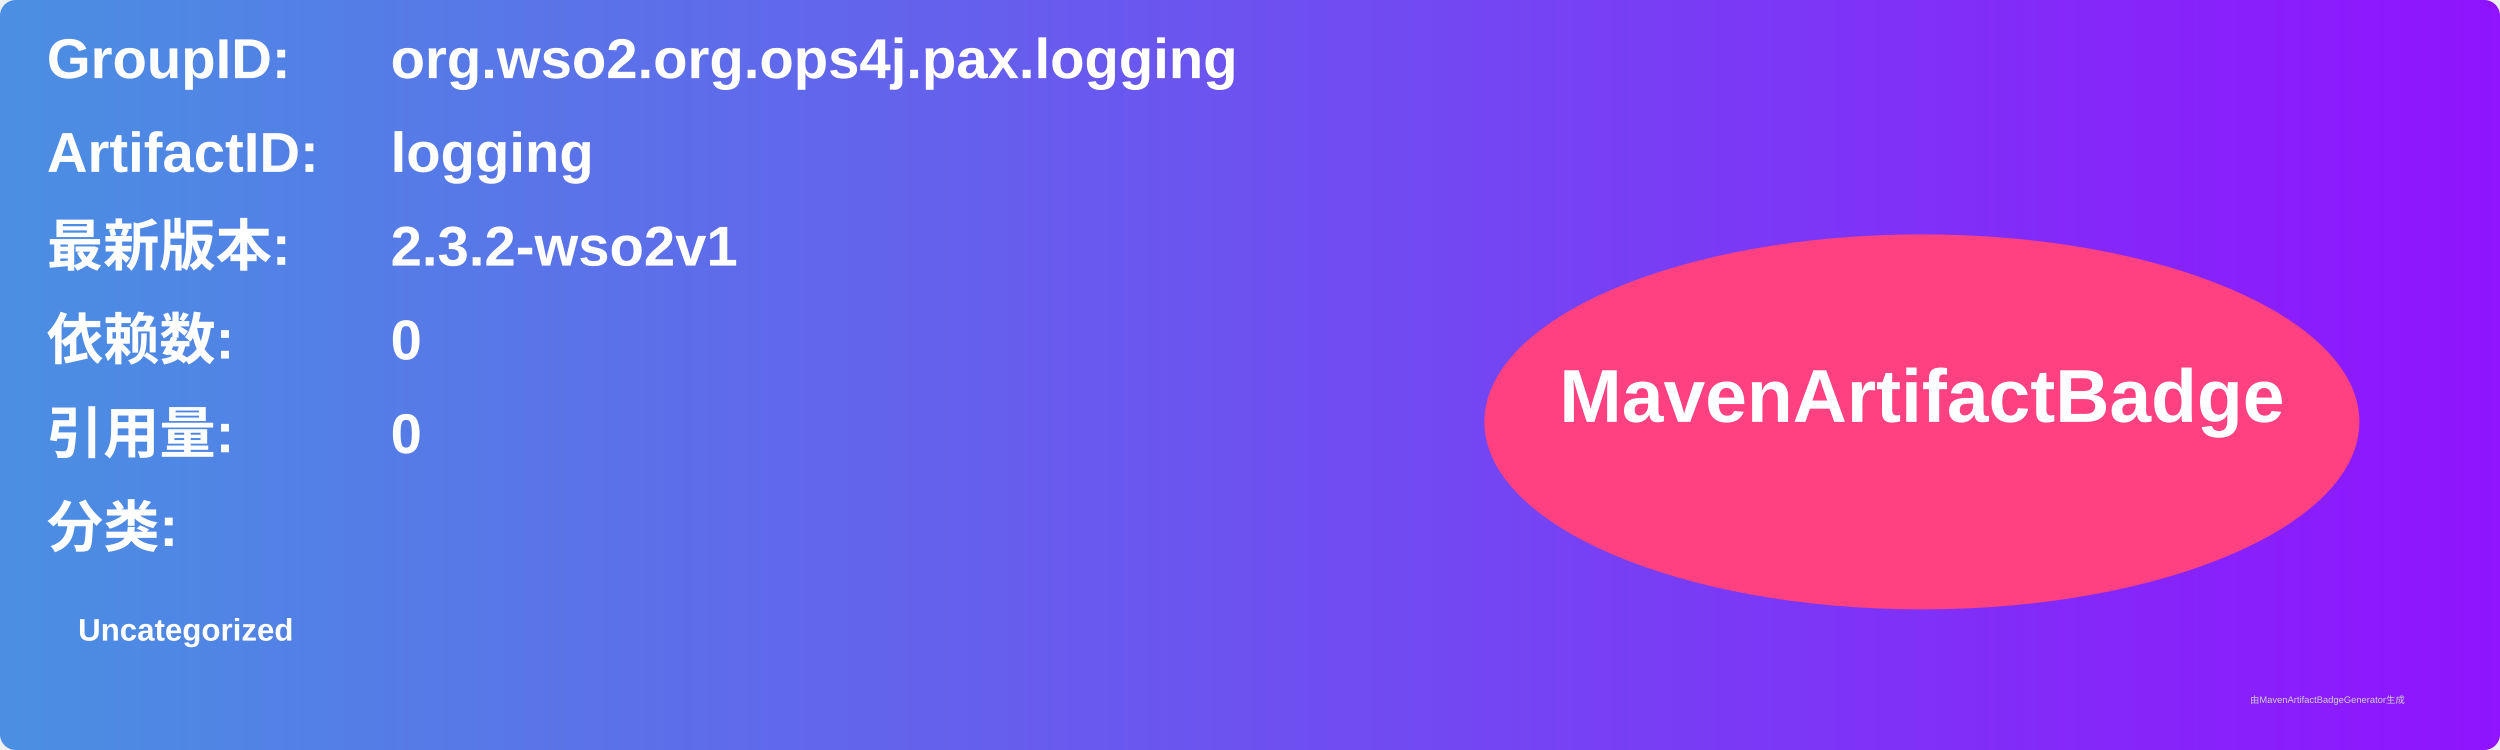
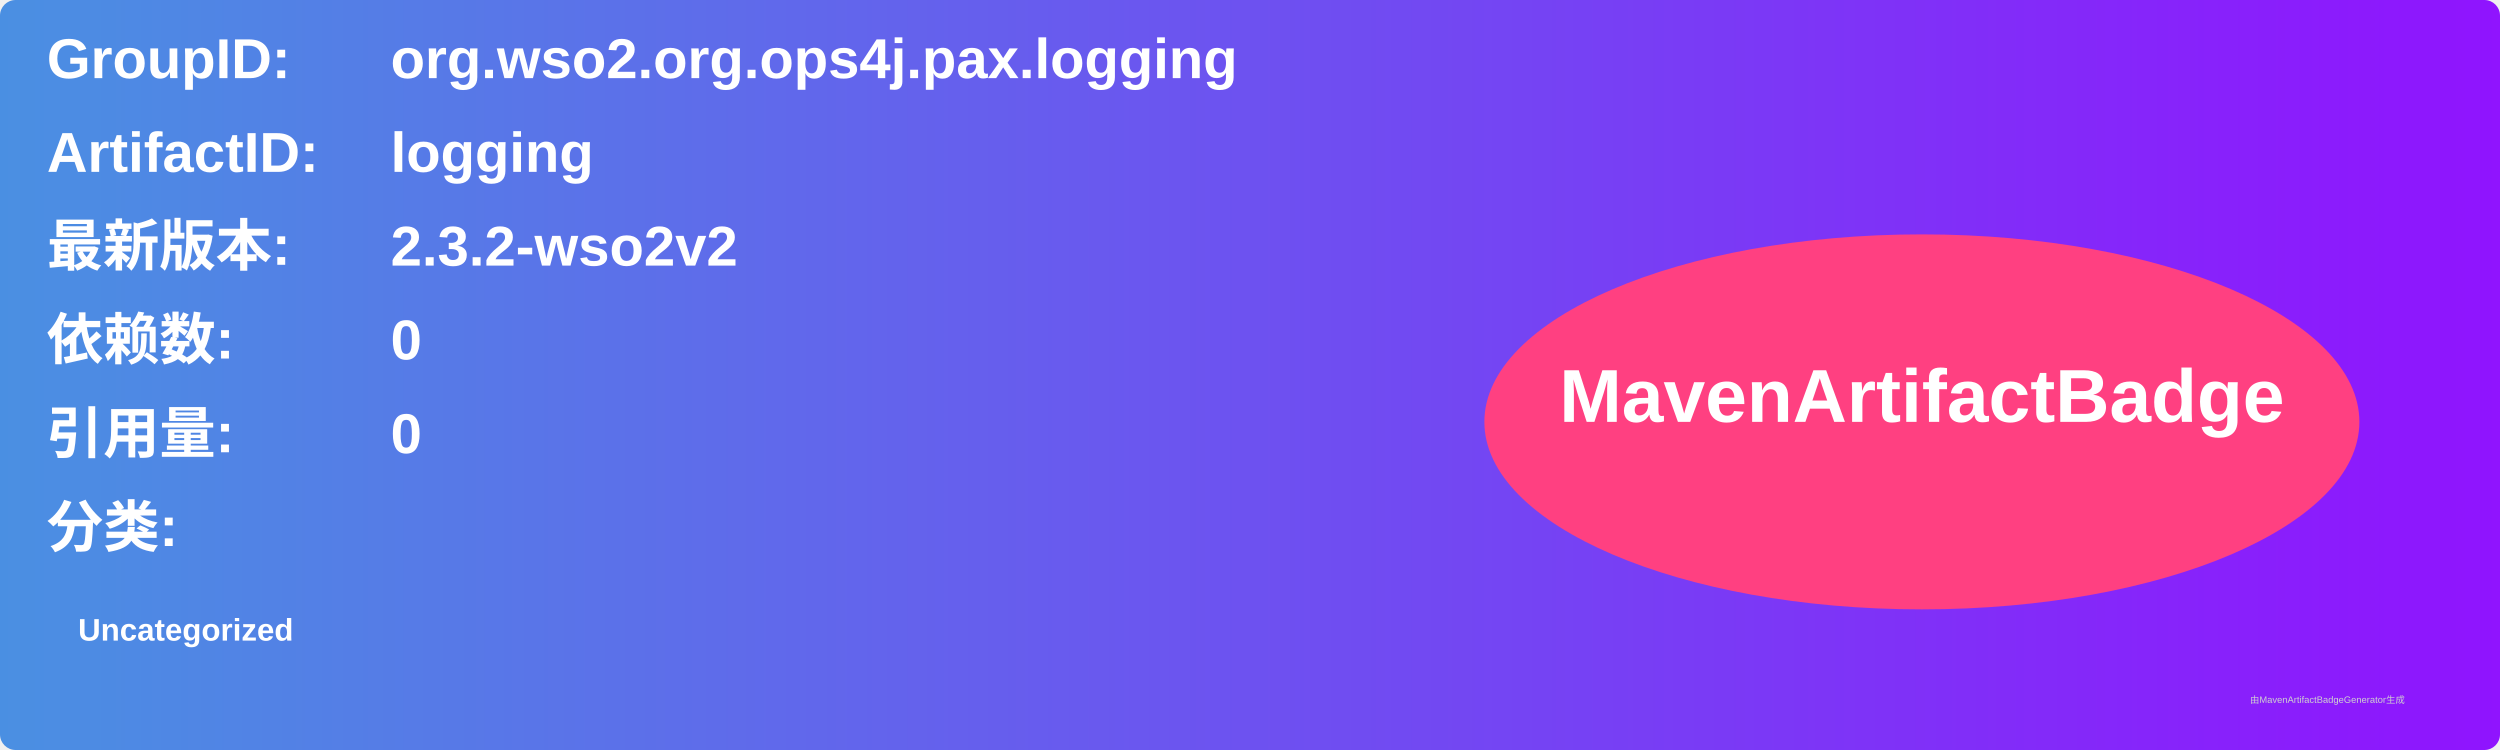
<svg xmlns="http://www.w3.org/2000/svg" width="800" height="240" viewBox="0 0 800 240">
  <linearGradient id="grad" x1="0%" y1="0%" x2="100%" y2="0%">
    <stop offset="0%" stop-color="#4a90e2" />
    <stop offset="100%" stop-color="#9013fe" />
  </linearGradient>
  <rect width="100%" height="100%" rx="5" ry="5" fill="url(#grad)" />
  <g transform="translate(15, 15)">
    <text x="0" y="10" font-family="Arial" font-size="18" fill="white" font-weight="bold" width="260">GroupID:</text>
    <text x="110" y="10" font-family="Arial" font-size="18" fill="white" font-weight="bold" width="460">org.wso2.org.ops4j.pax.logging</text>
    <text x="0" y="40" font-family="Arial" font-size="18" fill="white" font-weight="bold" width="260">ArtifactID:</text>
    <text x="110" y="40" font-family="Arial" font-size="18" fill="white" font-weight="bold" width="460">logging</text>
    <text x="0" y="70" font-family="Arial" font-size="18" fill="white" font-weight="bold">最新版本:</text>
    <text x="110" y="70" font-family="Arial" font-size="18" fill="white" font-weight="bold">
-       <tspan font-weight="bold">2.3.2-wso2v1</tspan>
+       <tspan font-weight="bold">2.3.2-wso2v2</tspan>
    </text>
    <text x="0" y="100" font-family="Arial" font-size="18" fill="white" font-weight="bold">依赖数: </text>
    <text x="110" y="100" font-family="Arial" font-size="18" fill="white">
      <tspan font-weight="bold">0</tspan>
    </text>
    <text x="0" y="130" font-family="Arial" font-size="18" fill="white" font-weight="bold">引用量: </text>
    <text x="110" y="130" font-family="Arial" font-size="18" fill="white">
      <tspan font-weight="bold">0</tspan>
    </text>
    <text x="0" y="160" font-family="Arial" font-size="18" fill="white" font-weight="bold">分类:</text>
    <text x="10" y="190" font-family="Arial" font-size="10" fill="white">
      <tspan font-weight="bold">Uncategorized</tspan>
    </text>
    <ellipse cx="600" cy="120" rx="140" ry="60" fill="#ff4081" />
    <text x="600" y="120" text-anchor="middle" font-family="Arial" font-size="24" fill="white" font-weight="bold">MavenArtifactBadge</text>
  </g>
  <text x="720" y="225" font-family="Arial" font-size="3" fill="#d0d0d0">由MavenArtifactBadgeGenerator生成</text>
</svg>
